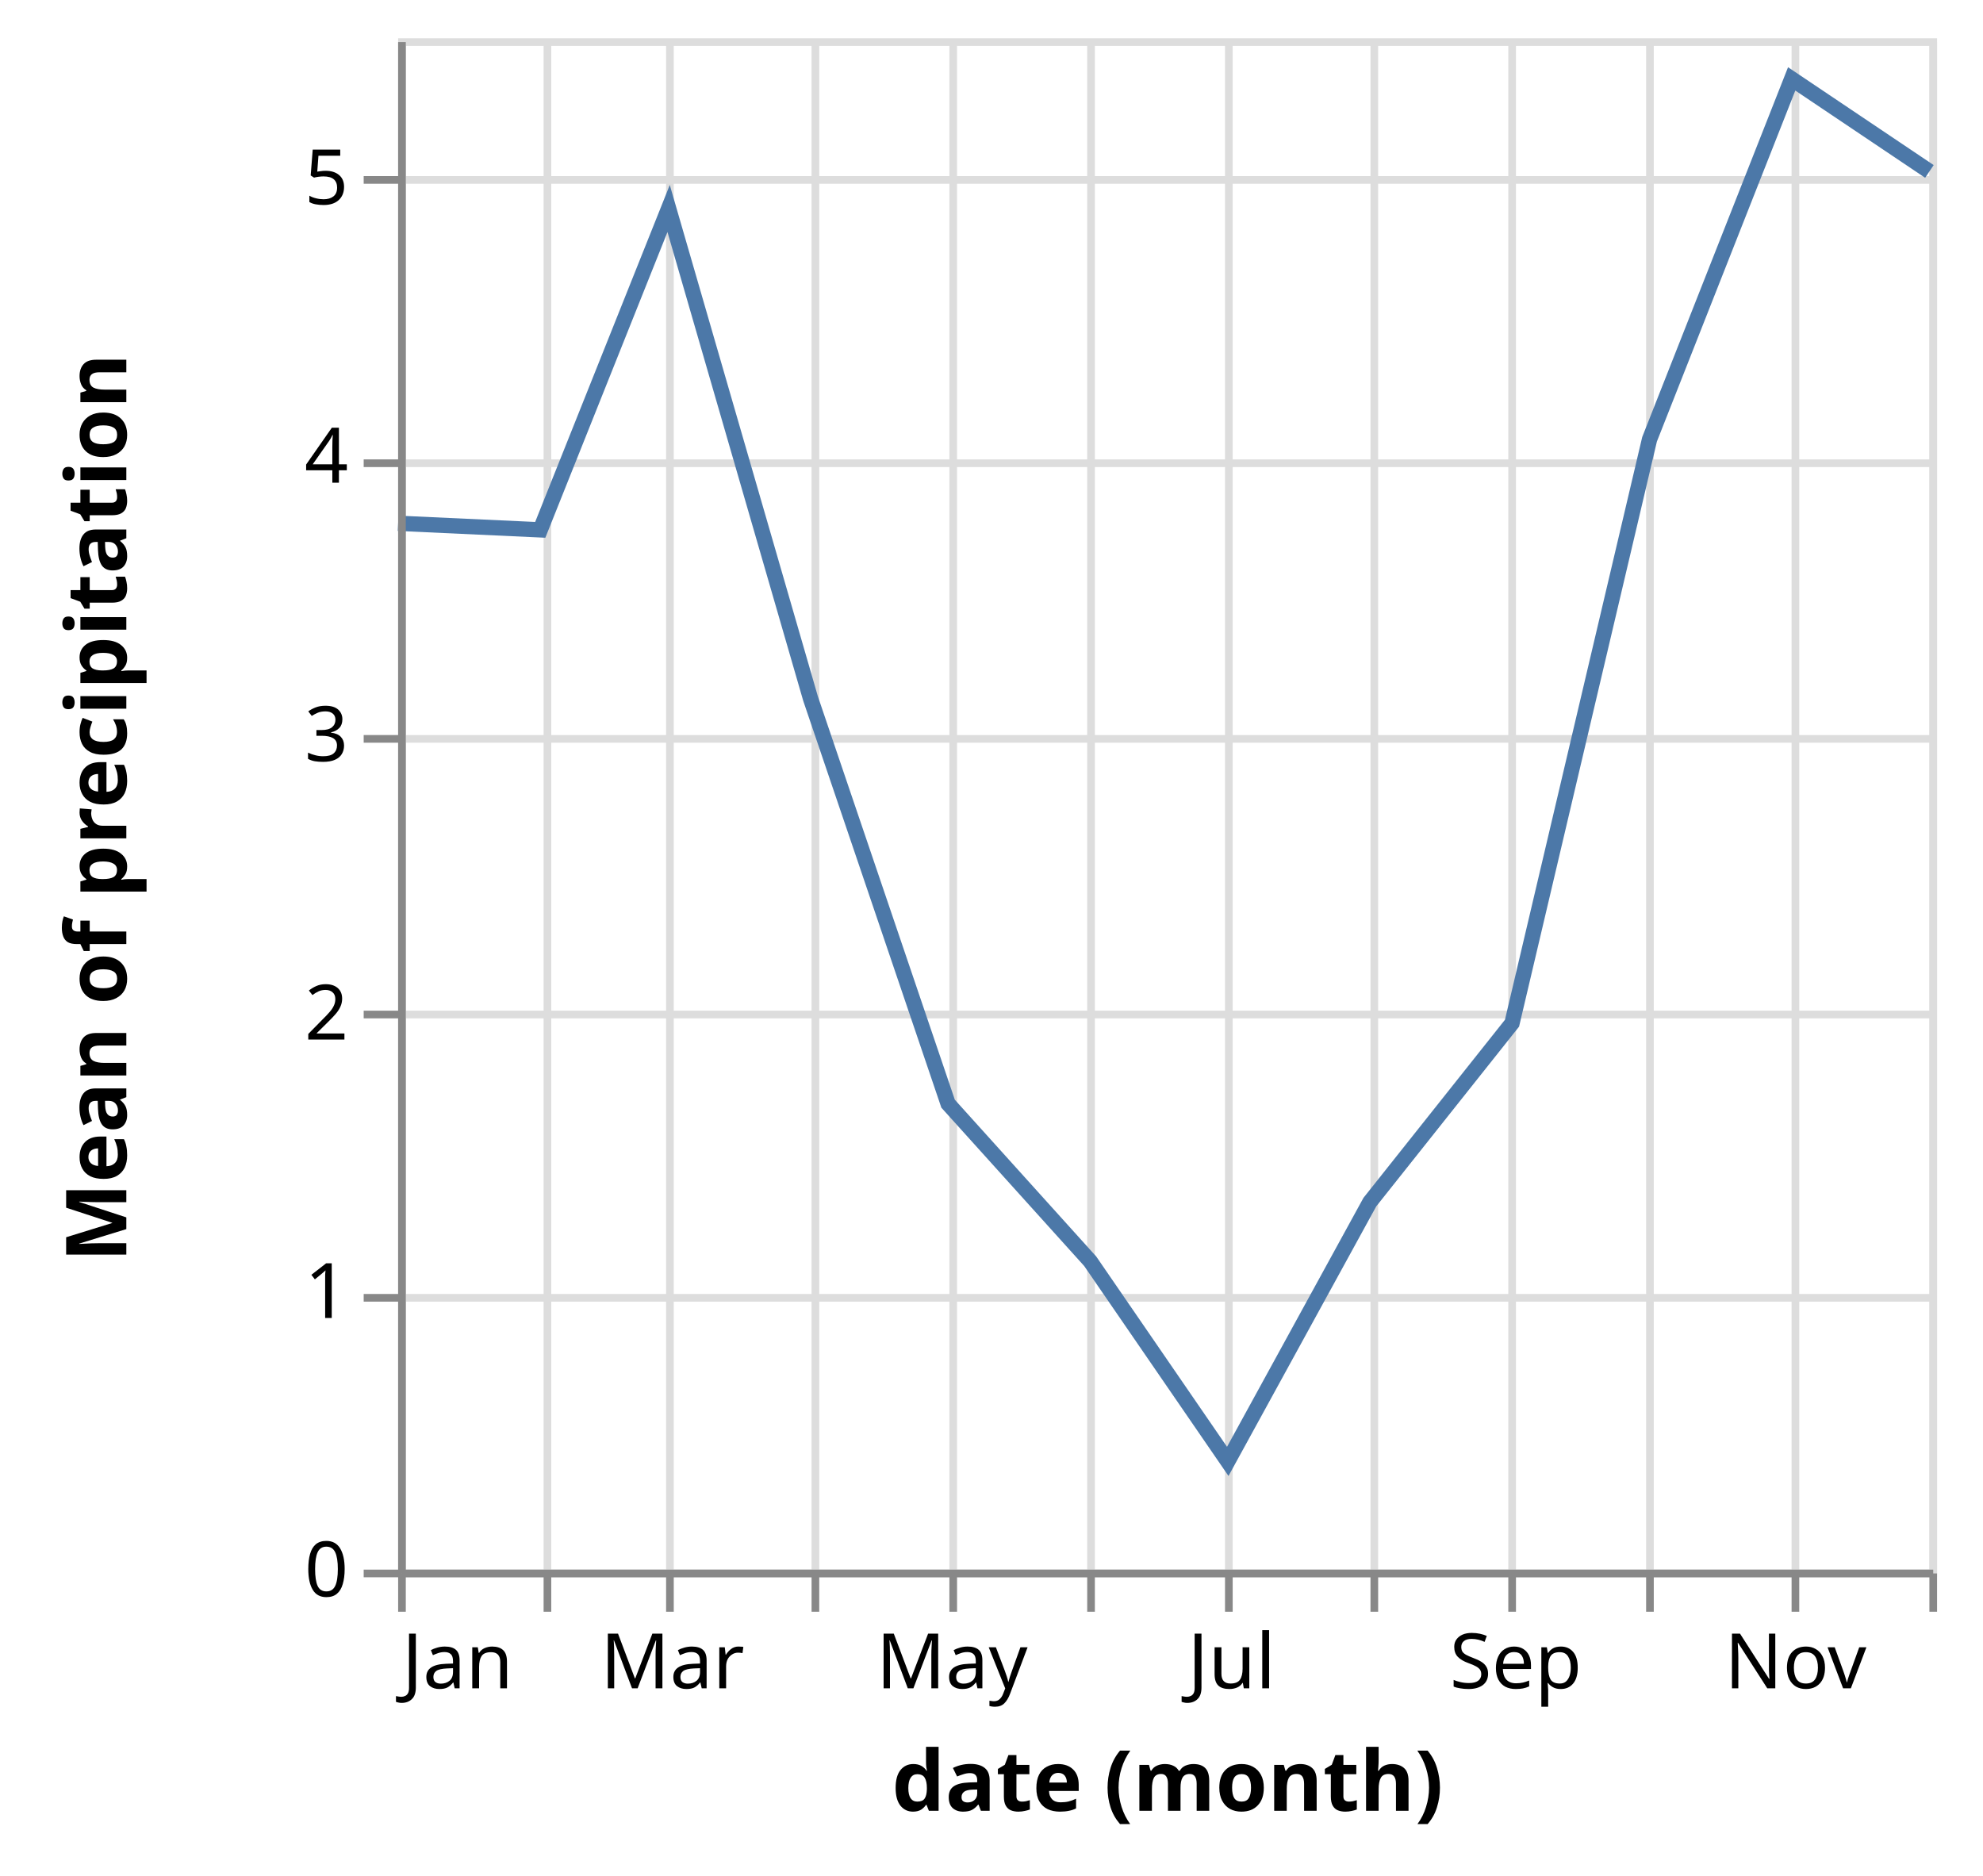
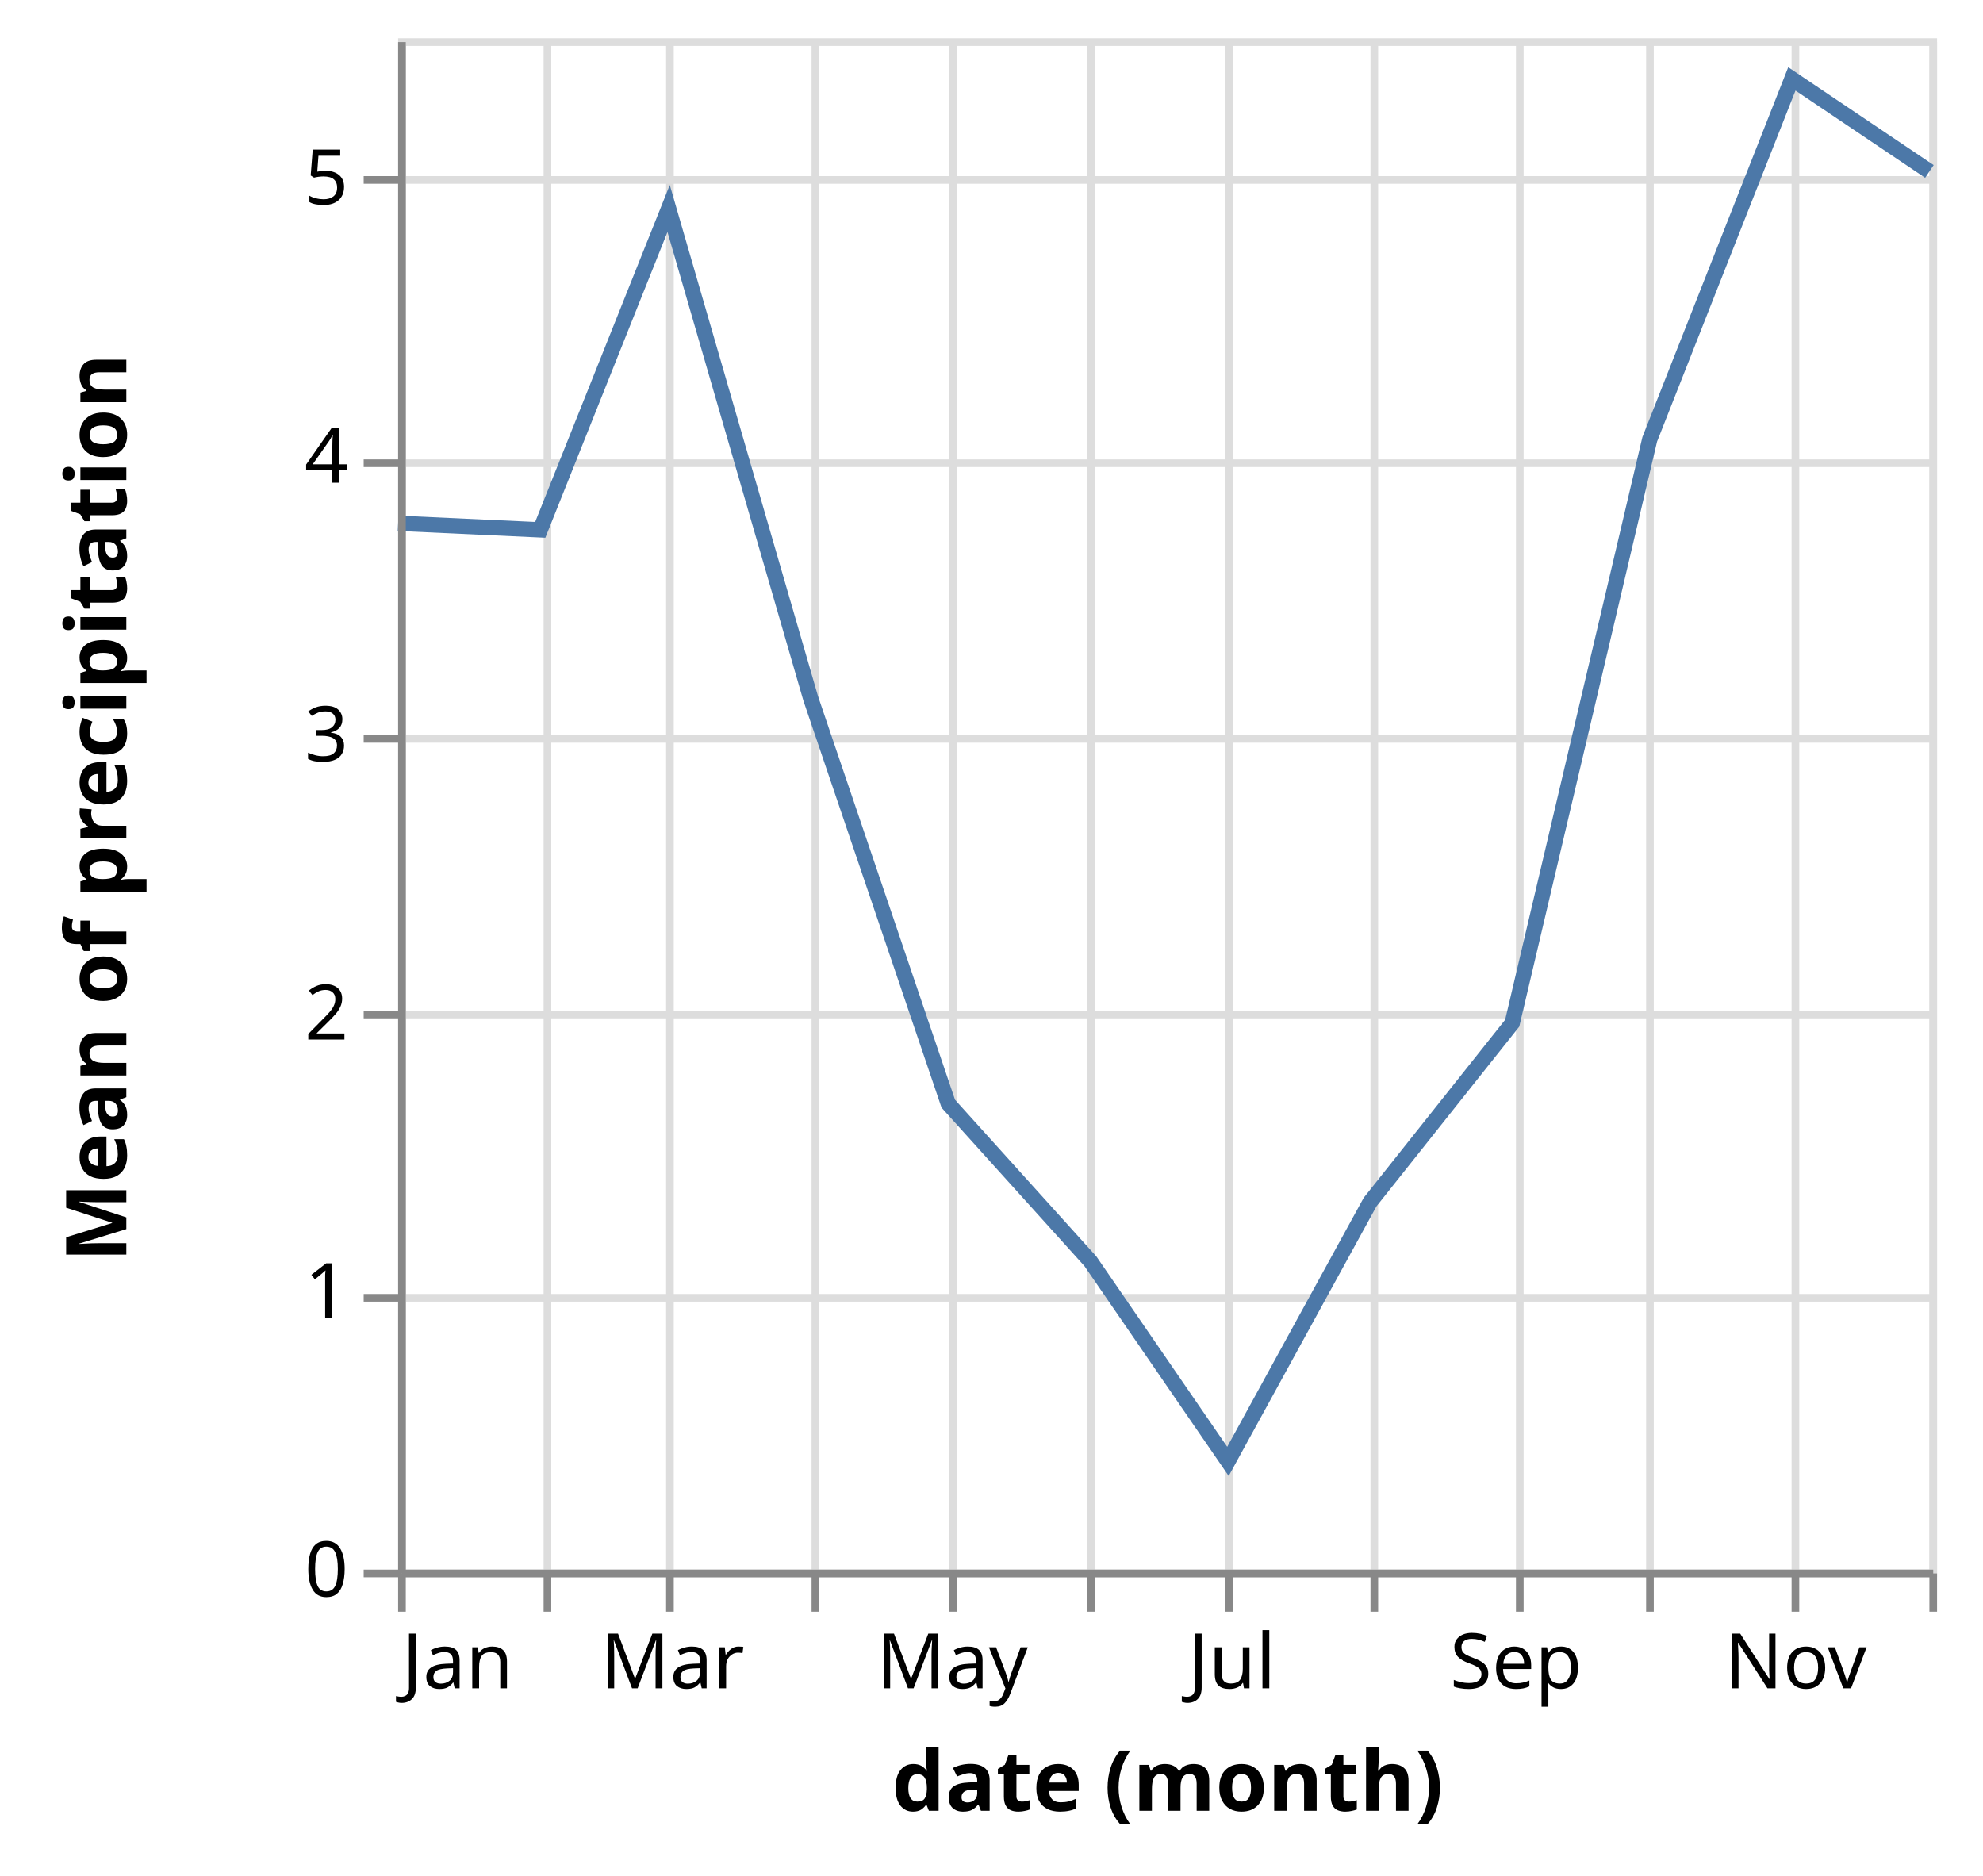
<svg xmlns="http://www.w3.org/2000/svg" class="marks" width="259" height="245" viewBox="0 0 259 245" version="1.1">
  <g transform="translate(52,5)">
    <g class="mark-group role-frame root">
      <g transform="translate(0,0)">
        <path class="background" d="M0.5,0.5h200v200h-200Z" style="fill: none; stroke: #ddd;" />
        <g>
          <g class="mark-group role-axis">
            <g transform="translate(0.5,200.5)">
              <path class="background" d="M0,0h0v0h0Z" style="pointer-events: none; fill: none;" />
              <g>
                <g class="mark-rule role-axis-grid" style="pointer-events: none;">
                  <line transform="translate(0,-200)" x2="0" y2="200" style="fill: none; stroke: #ddd; stroke-width: 1; opacity: 1;" />
                  <line transform="translate(19,-200)" x2="0" y2="200" style="fill: none; stroke: #ddd; stroke-width: 1; opacity: 1;" />
                  <line transform="translate(35,-200)" x2="0" y2="200" style="fill: none; stroke: #ddd; stroke-width: 1; opacity: 1;" />
                  <line transform="translate(54,-200)" x2="0" y2="200" style="fill: none; stroke: #ddd; stroke-width: 1; opacity: 1;" />
                  <line transform="translate(72,-200)" x2="0" y2="200" style="fill: none; stroke: #ddd; stroke-width: 1; opacity: 1;" />
                  <line transform="translate(90,-200)" x2="0" y2="200" style="fill: none; stroke: #ddd; stroke-width: 1; opacity: 1;" />
                  <line transform="translate(108,-200)" x2="0" y2="200" style="fill: none; stroke: #ddd; stroke-width: 1; opacity: 1;" />
                  <line transform="translate(127,-200)" x2="0" y2="200" style="fill: none; stroke: #ddd; stroke-width: 1; opacity: 1;" />
-                   <line transform="translate(145,-200)" x2="0" y2="200" style="fill: none; stroke: #ddd; stroke-width: 1; opacity: 1;" />
+                   <line transform="translate(146,-200)" x2="0" y2="200" style="fill: none; stroke: #ddd; stroke-width: 1; opacity: 1;" />
                  <line transform="translate(163,-200)" x2="0" y2="200" style="fill: none; stroke: #ddd; stroke-width: 1; opacity: 1;" />
                  <line transform="translate(182,-200)" x2="0" y2="200" style="fill: none; stroke: #ddd; stroke-width: 1; opacity: 1;" />
                  <line transform="translate(200,-200)" x2="0" y2="200" style="fill: none; stroke: #ddd; stroke-width: 1; opacity: 1;" />
                </g>
              </g>
            </g>
          </g>
          <g class="mark-group role-axis">
            <g transform="translate(0.5,0.5)">
              <path class="background" d="M0,0h0v0h0Z" style="pointer-events: none; fill: none;" />
              <g>
                <g class="mark-rule role-axis-grid" style="pointer-events: none;">
                  <line transform="translate(0,200)" x2="200" y2="0" style="fill: none; stroke: #ddd; stroke-width: 1; opacity: 1;" />
                  <line transform="translate(0,164)" x2="200" y2="0" style="fill: none; stroke: #ddd; stroke-width: 1; opacity: 1;" />
                  <line transform="translate(0,127)" x2="200" y2="0" style="fill: none; stroke: #ddd; stroke-width: 1; opacity: 1;" />
                  <line transform="translate(0,91)" x2="200" y2="0" style="fill: none; stroke: #ddd; stroke-width: 1; opacity: 1;" />
                  <line transform="translate(0,55)" x2="200" y2="0" style="fill: none; stroke: #ddd; stroke-width: 1; opacity: 1;" />
                  <line transform="translate(0,18)" x2="200" y2="0" style="fill: none; stroke: #ddd; stroke-width: 1; opacity: 1;" />
                </g>
              </g>
            </g>
          </g>
          <g class="mark-line role-mark marks">
-             <path d="M200,17.39L182.011,5.303L163.448,52.375L145.484,128.636L126.921,151.994L108.358,185.865L90.394,159.727L71.831,139.15L53.867,86.242L35.329,22.229L18.563,64.2L0,63.343" style="fill: none; stroke: #4c78a8; stroke-width: 2;" />
+             <path d="M200,17.39L182.036,5.303L163.473,52.375L145.509,128.636L126.946,151.994L108.383,185.865L90.419,159.727L71.856,139.15L53.892,86.242L35.329,22.229L18.563,64.2L0,63.343" style="fill: none; stroke: #4c78a8; stroke-width: 2;" />
          </g>
          <g class="mark-group role-axis">
            <g transform="translate(0.5,200.5)">
              <path class="background" d="M0,0h0v0h0Z" style="pointer-events: none; fill: none;" />
              <g>
                <g class="mark-rule role-axis-tick" style="pointer-events: none;">
                  <line transform="translate(0,0)" x2="0" y2="5" style="fill: none; stroke: #888; stroke-width: 1; opacity: 1;" />
                  <line transform="translate(19,0)" x2="0" y2="5" style="fill: none; stroke: #888; stroke-width: 1; opacity: 1;" />
                  <line transform="translate(35,0)" x2="0" y2="5" style="fill: none; stroke: #888; stroke-width: 1; opacity: 1;" />
                  <line transform="translate(54,0)" x2="0" y2="5" style="fill: none; stroke: #888; stroke-width: 1; opacity: 1;" />
                  <line transform="translate(72,0)" x2="0" y2="5" style="fill: none; stroke: #888; stroke-width: 1; opacity: 1;" />
                  <line transform="translate(90,0)" x2="0" y2="5" style="fill: none; stroke: #888; stroke-width: 1; opacity: 1;" />
                  <line transform="translate(108,0)" x2="0" y2="5" style="fill: none; stroke: #888; stroke-width: 1; opacity: 1;" />
                  <line transform="translate(127,0)" x2="0" y2="5" style="fill: none; stroke: #888; stroke-width: 1; opacity: 1;" />
-                   <line transform="translate(145,0)" x2="0" y2="5" style="fill: none; stroke: #888; stroke-width: 1; opacity: 1;" />
+                   <line transform="translate(146,0)" x2="0" y2="5" style="fill: none; stroke: #888; stroke-width: 1; opacity: 1;" />
                  <line transform="translate(163,0)" x2="0" y2="5" style="fill: none; stroke: #888; stroke-width: 1; opacity: 1;" />
                  <line transform="translate(182,0)" x2="0" y2="5" style="fill: none; stroke: #888; stroke-width: 1; opacity: 1;" />
                  <line transform="translate(200,0)" x2="0" y2="5" style="fill: none; stroke: #888; stroke-width: 1; opacity: 1;" />
                </g>
                <g class="mark-text role-axis-label" style="pointer-events: none;">
                  <text text-anchor="start" transform="translate(0,15)" style="font-family: sans-serif; font-size: 10px; fill: #000; opacity: 1;">Jan</text>
                  <text text-anchor="middle" transform="translate(18.56287,15)" style="font-family: sans-serif; font-size: 10px; fill: #000; opacity: 0;">Feb</text>
                  <text text-anchor="middle" transform="translate(35.32934,15)" style="font-family: sans-serif; font-size: 10px; fill: #000; opacity: 1;">Mar</text>
-                   <text text-anchor="middle" transform="translate(53.86727,15)" style="font-family: sans-serif; font-size: 10px; fill: #000; opacity: 0;">Apr</text>
-                   <text text-anchor="middle" transform="translate(71.83134,15)" style="font-family: sans-serif; font-size: 10px; fill: #000; opacity: 1;">May</text>
-                   <text text-anchor="middle" transform="translate(90.39421,15)" style="font-family: sans-serif; font-size: 10px; fill: #000; opacity: 0;">Jun</text>
-                   <text text-anchor="middle" transform="translate(108.3583,15)" style="font-family: sans-serif; font-size: 10px; fill: #000; opacity: 1;">Jul</text>
-                   <text text-anchor="middle" transform="translate(126.9212,15)" style="font-family: sans-serif; font-size: 10px; fill: #000; opacity: 0;">Aug</text>
-                   <text text-anchor="middle" transform="translate(145.484,15)" style="font-family: sans-serif; font-size: 10px; fill: #000; opacity: 1;">Sep</text>
-                   <text text-anchor="middle" transform="translate(163.4481,15)" style="font-family: sans-serif; font-size: 10px; fill: #000; opacity: 0;">Oct</text>
-                   <text text-anchor="middle" transform="translate(182.011,15)" style="font-family: sans-serif; font-size: 10px; fill: #000; opacity: 1;">Nov</text>
+                   <text text-anchor="middle" transform="translate(53.89222,15)" style="font-family: sans-serif; font-size: 10px; fill: #000; opacity: 0;">Apr</text>
+                   <text text-anchor="middle" transform="translate(71.85629,15)" style="font-family: sans-serif; font-size: 10px; fill: #000; opacity: 1;">May</text>
+                   <text text-anchor="middle" transform="translate(90.41916,15)" style="font-family: sans-serif; font-size: 10px; fill: #000; opacity: 0;">Jun</text>
+                   <text text-anchor="middle" transform="translate(108.3832,15)" style="font-family: sans-serif; font-size: 10px; fill: #000; opacity: 1;">Jul</text>
+                   <text text-anchor="middle" transform="translate(126.9461,15)" style="font-family: sans-serif; font-size: 10px; fill: #000; opacity: 0;">Aug</text>
+                   <text text-anchor="middle" transform="translate(145.509,15)" style="font-family: sans-serif; font-size: 10px; fill: #000; opacity: 1;">Sep</text>
+                   <text text-anchor="middle" transform="translate(163.4731,15)" style="font-family: sans-serif; font-size: 10px; fill: #000; opacity: 0;">Oct</text>
+                   <text text-anchor="middle" transform="translate(182.0359,15)" style="font-family: sans-serif; font-size: 10px; fill: #000; opacity: 1;">Nov</text>
                  <text text-anchor="end" transform="translate(200,15)" style="font-family: sans-serif; font-size: 10px; fill: #000; opacity: 0;">Dec</text>
                </g>
                <g class="mark-rule role-axis-domain" style="pointer-events: none;">
                  <line transform="translate(0,0)" x2="200" y2="0" style="fill: none; stroke: #888; stroke-width: 1; opacity: 1;" />
                </g>
                <g class="mark-text role-axis-title" style="pointer-events: none;">
                  <text text-anchor="middle" transform="translate(100,31)" style="font-family: sans-serif; font-size: 11px; font-weight: bold; fill: #000; opacity: 1;">date (month)</text>
                </g>
              </g>
            </g>
          </g>
          <g class="mark-group role-axis">
            <g transform="translate(0.5,0.5)">
              <path class="background" d="M0,0h0v0h0Z" style="pointer-events: none; fill: none;" />
              <g>
                <g class="mark-rule role-axis-tick" style="pointer-events: none;">
                  <line transform="translate(0,200)" x2="-5" y2="0" style="fill: none; stroke: #888; stroke-width: 1; opacity: 1;" />
                  <line transform="translate(0,164)" x2="-5" y2="0" style="fill: none; stroke: #888; stroke-width: 1; opacity: 1;" />
                  <line transform="translate(0,127)" x2="-5" y2="0" style="fill: none; stroke: #888; stroke-width: 1; opacity: 1;" />
                  <line transform="translate(0,91)" x2="-5" y2="0" style="fill: none; stroke: #888; stroke-width: 1; opacity: 1;" />
                  <line transform="translate(0,55)" x2="-5" y2="0" style="fill: none; stroke: #888; stroke-width: 1; opacity: 1;" />
                  <line transform="translate(0,18)" x2="-5" y2="0" style="fill: none; stroke: #888; stroke-width: 1; opacity: 1;" />
                </g>
                <g class="mark-text role-axis-label" style="pointer-events: none;">
                  <text text-anchor="end" transform="translate(-7,203)" style="font-family: sans-serif; font-size: 10px; fill: #000; opacity: 1;">0</text>
                  <text text-anchor="end" transform="translate(-7,166.6364)" style="font-family: sans-serif; font-size: 10px; fill: #000; opacity: 1;">1</text>
                  <text text-anchor="end" transform="translate(-7,130.2727)" style="font-family: sans-serif; font-size: 10px; fill: #000; opacity: 1;">2</text>
                  <text text-anchor="end" transform="translate(-7,93.90909)" style="font-family: sans-serif; font-size: 10px; fill: #000; opacity: 1;">3</text>
                  <text text-anchor="end" transform="translate(-7,57.54545)" style="font-family: sans-serif; font-size: 10px; fill: #000; opacity: 1;">4</text>
                  <text text-anchor="end" transform="translate(-7,21.18182)" style="font-family: sans-serif; font-size: 10px; fill: #000; opacity: 1;">5</text>
                </g>
                <g class="mark-rule role-axis-domain" style="pointer-events: none;">
                  <line transform="translate(0,200)" x2="0" y2="-200" style="fill: none; stroke: #888; stroke-width: 1; opacity: 1;" />
                </g>
                <g class="mark-text role-axis-title" style="pointer-events: none;">
                  <text text-anchor="middle" transform="translate(-34,100) rotate(-90) translate(0,-2)" style="font-family: sans-serif; font-size: 11px; font-weight: bold; fill: #000; opacity: 1;">Mean of precipitation</text>
                </g>
              </g>
            </g>
          </g>
        </g>
      </g>
    </g>
  </g>
</svg>
